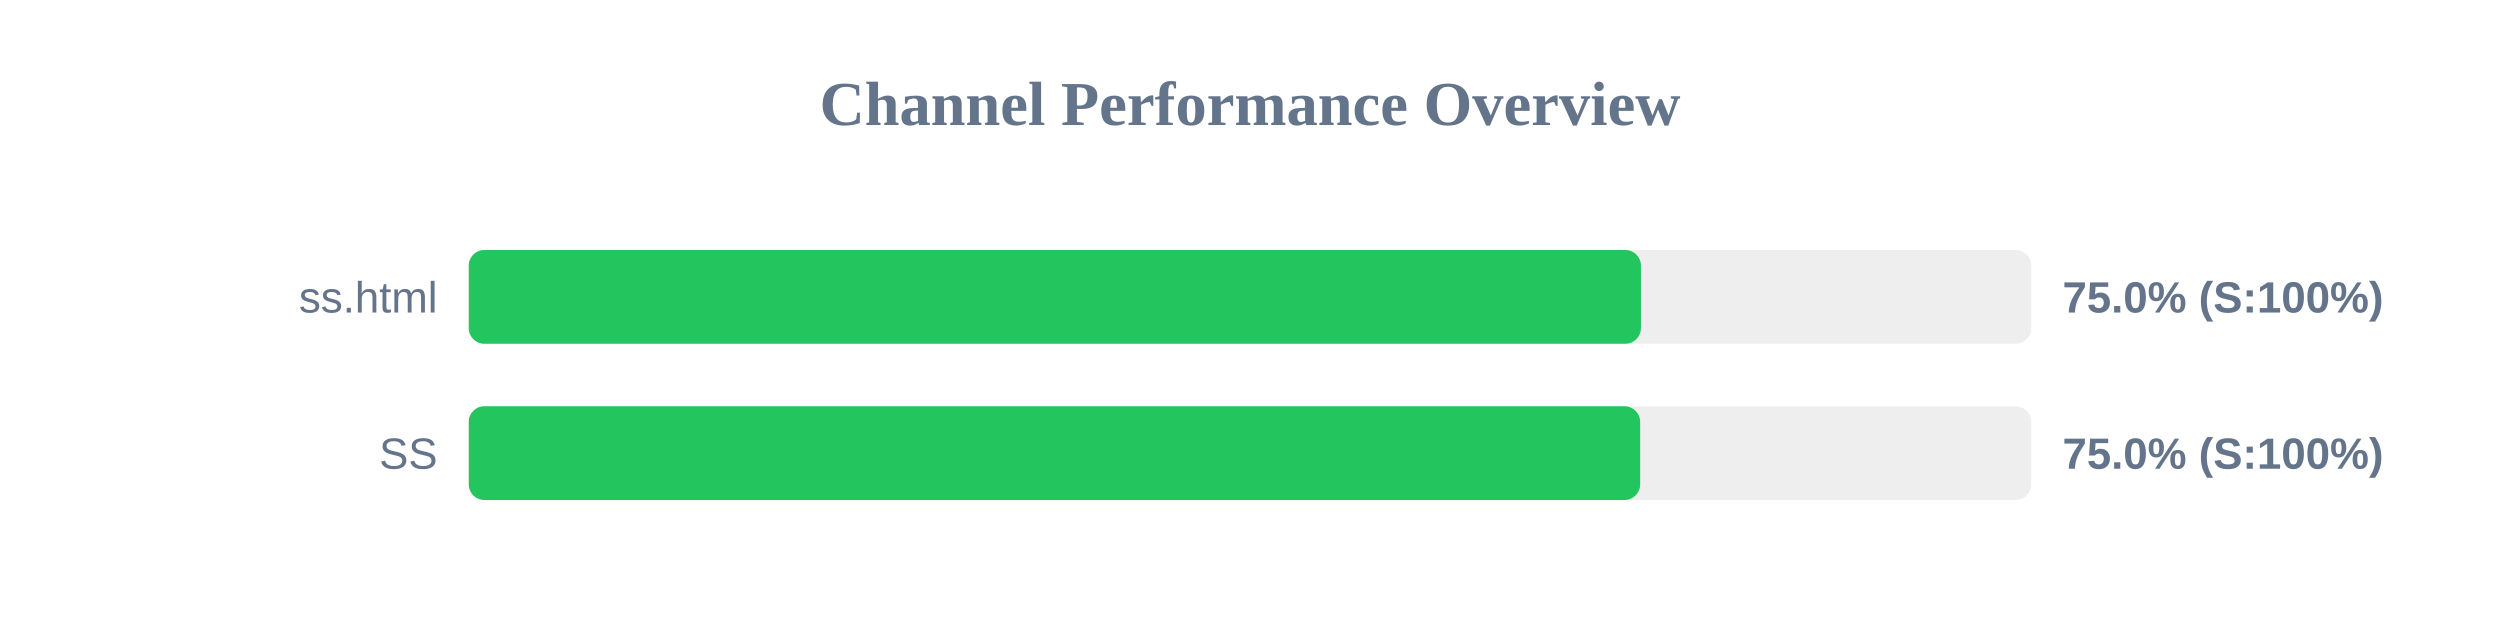
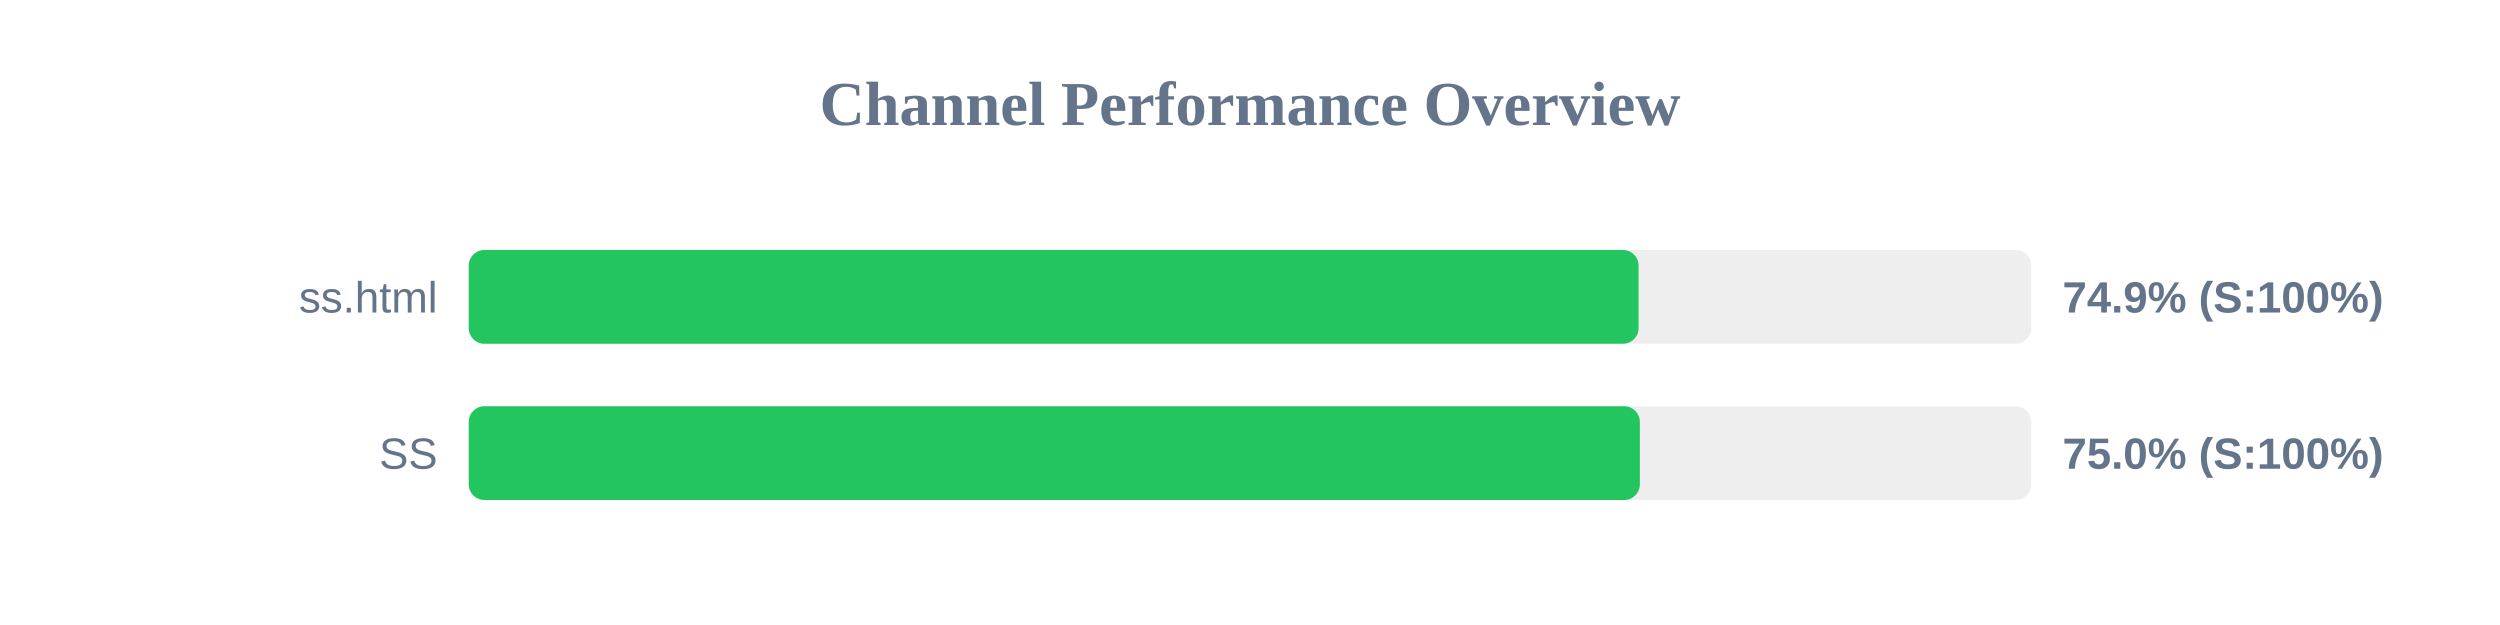
<svg xmlns="http://www.w3.org/2000/svg" width="800" height="200" version="1.1">
  <style>
        .row { font: 14px Arial; fill: #64748b; }
        .score { font: bold 14px Arial; fill: #64748b; }
    </style>
  <text x="400" y="40" text-anchor="middle" font-size="20px" font-weight="bold" fill="#64748b">Channel Performance Overview</text>
  <rect x="150" y="80" width="500" height="30" fill="#eee" rx="5" />
-   <rect x="150" y="80" width="375.1" height="30" fill="#22c55e" rx="5" />
+   <rect x="150" y="80" width="374.35" height="30" fill="#22c55e" rx="5" />
  <text x="140" y="100" text-anchor="end" class="row">ss.html</text>
-   <text x="660" y="100" text-anchor="start" class="score">75.0% (S:100%)</text>
+   <text x="660" y="100" text-anchor="start" class="score">74.9% (S:100%)</text>
  <rect x="150" y="130" width="500" height="30" fill="#eee" rx="5" />
-   <rect x="150" y="130" width="374.85" height="30" fill="#22c55e" rx="5" />
+   <rect x="150" y="130" width="374.75" height="30" fill="#22c55e" rx="5" />
  <text x="140" y="150" text-anchor="end" class="row">SS</text>
  <text x="660" y="150" text-anchor="start" class="score">75.0% (S:100%)</text>
</svg>
